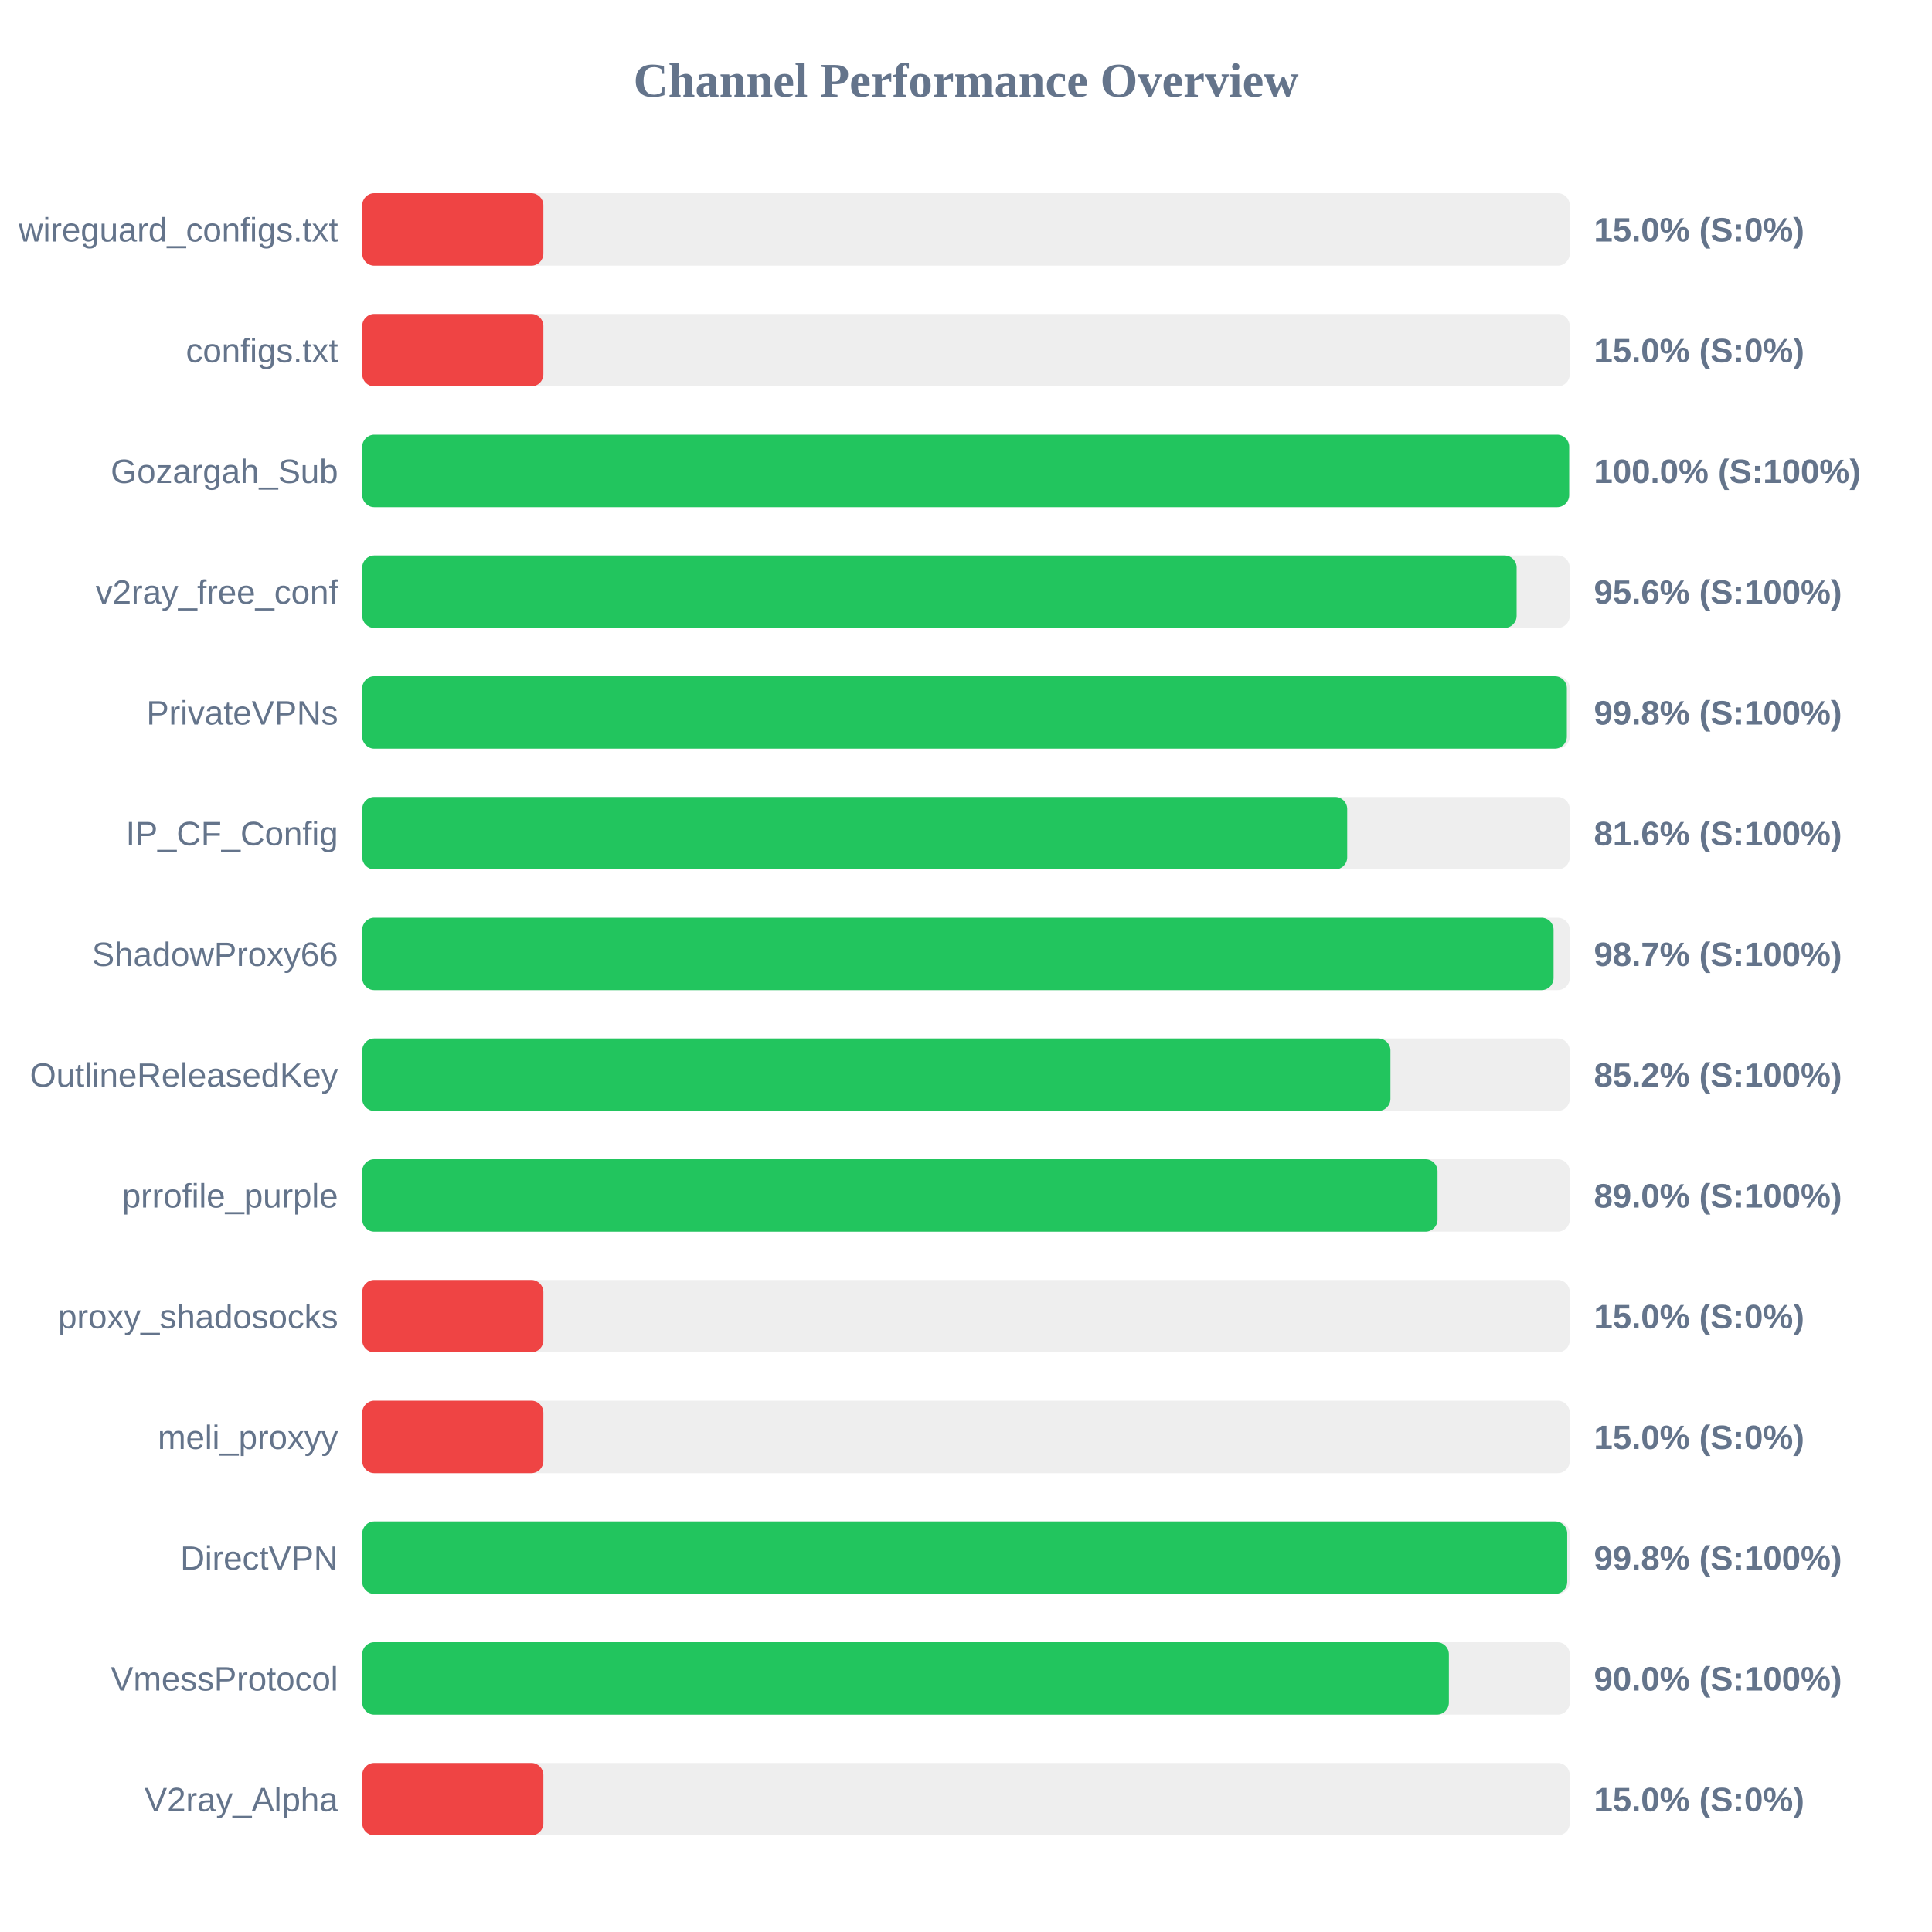
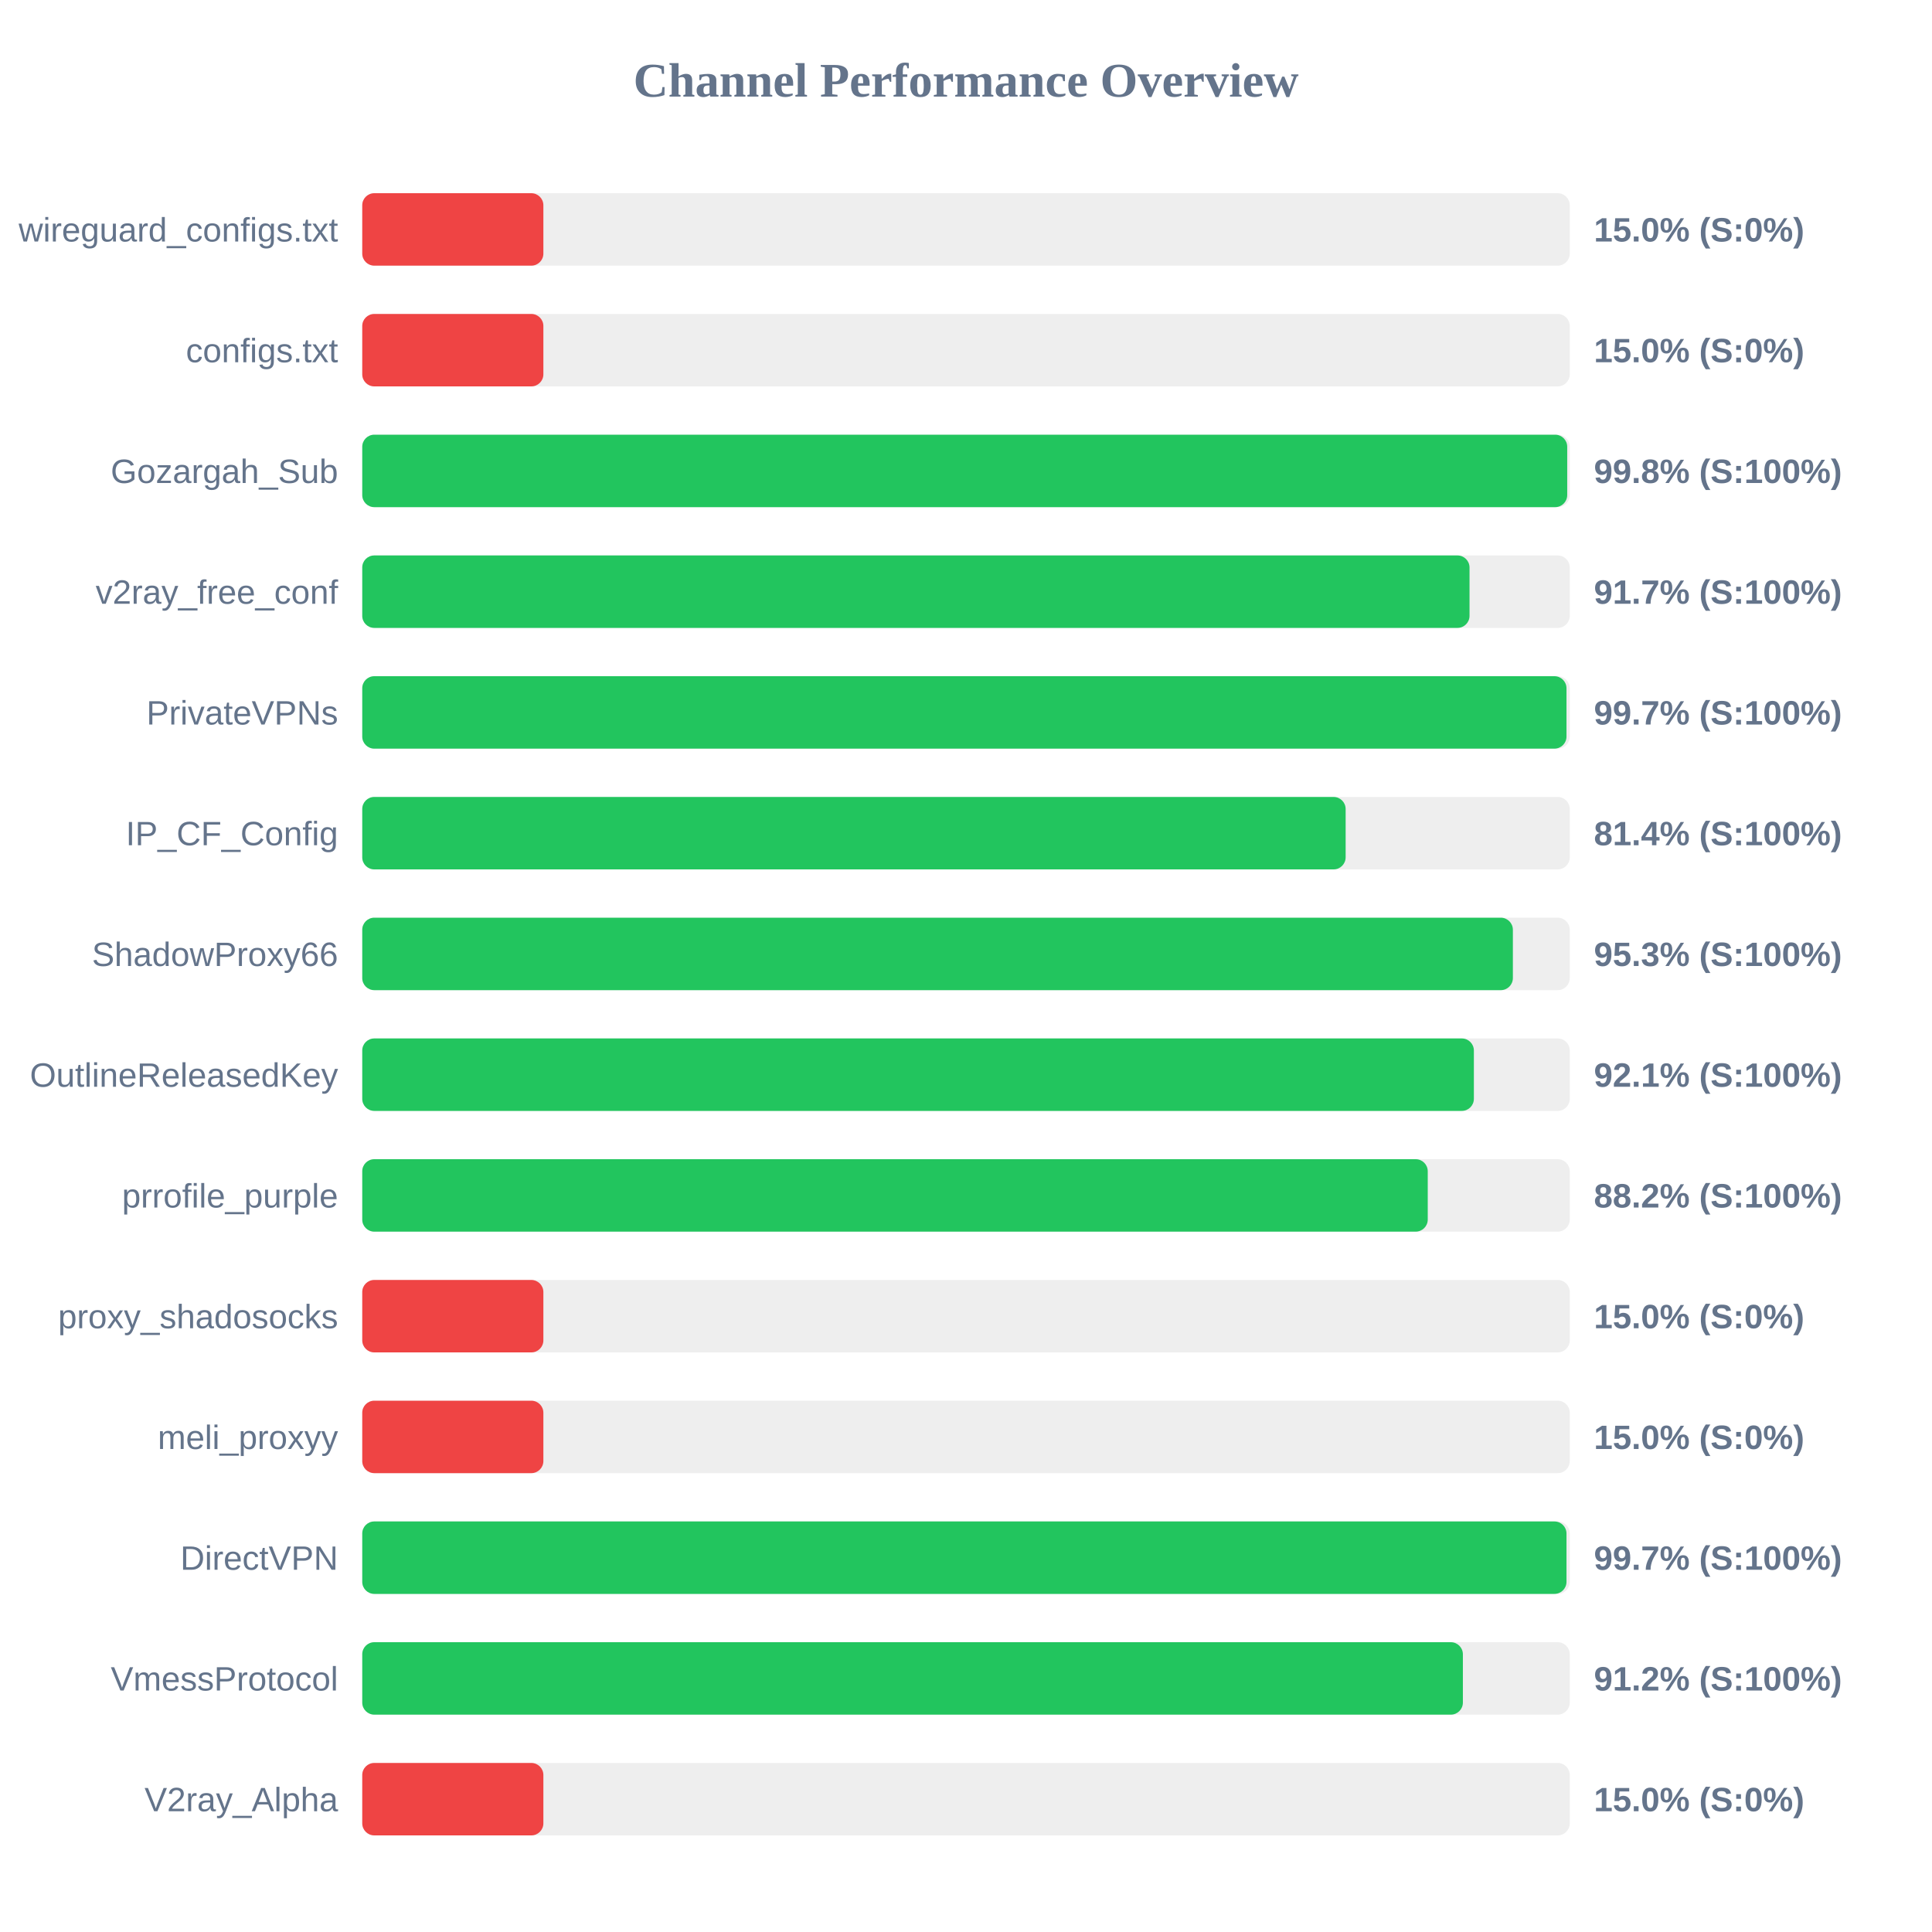
<svg xmlns="http://www.w3.org/2000/svg" width="800" height="800" version="1.1">
  <style>
        .row { font: 14px Arial; fill: #64748b; }
        .score { font: bold 14px Arial; fill: #64748b; }
    </style>
  <text x="400" y="40" text-anchor="middle" font-size="20px" font-weight="bold" fill="#64748b">Channel Performance Overview</text>
  <rect x="150" y="80" width="500" height="30" fill="#eee" rx="5" />
  <rect x="150" y="80" width="75.0" height="30" fill="#ef4444" rx="5" />
  <text x="140" y="100" text-anchor="end" class="row">wireguard_configs.txt</text>
  <text x="660" y="100" text-anchor="start" class="score">15.0% (S:0%)</text>
  <rect x="150" y="130" width="500" height="30" fill="#eee" rx="5" />
  <rect x="150" y="130" width="75.0" height="30" fill="#ef4444" rx="5" />
  <text x="140" y="150" text-anchor="end" class="row">configs.txt</text>
  <text x="660" y="150" text-anchor="start" class="score">15.0% (S:0%)</text>
  <rect x="150" y="180" width="500" height="30" fill="#eee" rx="5" />
-   <rect x="150" y="180" width="499.75" height="30" fill="#22c55e" rx="5" />
+   <rect x="150" y="180" width="498.95" height="30" fill="#22c55e" rx="5" />
  <text x="140" y="200" text-anchor="end" class="row">Gozargah_Sub</text>
-   <text x="660" y="200" text-anchor="start" class="score">100.0% (S:100%)</text>
+   <text x="660" y="200" text-anchor="start" class="score">99.8% (S:100%)</text>
  <rect x="150" y="230" width="500" height="30" fill="#eee" rx="5" />
-   <rect x="150" y="230" width="478.0" height="30" fill="#22c55e" rx="5" />
+   <rect x="150" y="230" width="458.5" height="30" fill="#22c55e" rx="5" />
  <text x="140" y="250" text-anchor="end" class="row">v2ray_free_conf</text>
-   <text x="660" y="250" text-anchor="start" class="score">95.6% (S:100%)</text>
+   <text x="660" y="250" text-anchor="start" class="score">91.7% (S:100%)</text>
  <rect x="150" y="280" width="500" height="30" fill="#eee" rx="5" />
-   <rect x="150" y="280" width="498.8" height="30" fill="#22c55e" rx="5" />
+   <rect x="150" y="280" width="498.65" height="30" fill="#22c55e" rx="5" />
  <text x="140" y="300" text-anchor="end" class="row">PrivateVPNs</text>
-   <text x="660" y="300" text-anchor="start" class="score">99.8% (S:100%)</text>
+   <text x="660" y="300" text-anchor="start" class="score">99.7% (S:100%)</text>
  <rect x="150" y="330" width="500" height="30" fill="#eee" rx="5" />
-   <rect x="150" y="330" width="407.85" height="30" fill="#22c55e" rx="5" />
+   <rect x="150" y="330" width="407.2" height="30" fill="#22c55e" rx="5" />
  <text x="140" y="350" text-anchor="end" class="row">IP_CF_Config</text>
-   <text x="660" y="350" text-anchor="start" class="score">81.6% (S:100%)</text>
+   <text x="660" y="350" text-anchor="start" class="score">81.4% (S:100%)</text>
  <rect x="150" y="380" width="500" height="30" fill="#eee" rx="5" />
-   <rect x="150" y="380" width="493.3" height="30" fill="#22c55e" rx="5" />
+   <rect x="150" y="380" width="476.45" height="30" fill="#22c55e" rx="5" />
  <text x="140" y="400" text-anchor="end" class="row">ShadowProxy66</text>
-   <text x="660" y="400" text-anchor="start" class="score">98.7% (S:100%)</text>
+   <text x="660" y="400" text-anchor="start" class="score">95.3% (S:100%)</text>
  <rect x="150" y="430" width="500" height="30" fill="#eee" rx="5" />
-   <rect x="150" y="430" width="425.75" height="30" fill="#22c55e" rx="5" />
+   <rect x="150" y="430" width="460.3" height="30" fill="#22c55e" rx="5" />
  <text x="140" y="450" text-anchor="end" class="row">OutlineReleasedKey</text>
-   <text x="660" y="450" text-anchor="start" class="score">85.2% (S:100%)</text>
+   <text x="660" y="450" text-anchor="start" class="score">92.1% (S:100%)</text>
  <rect x="150" y="480" width="500" height="30" fill="#eee" rx="5" />
-   <rect x="150" y="480" width="445.25" height="30" fill="#22c55e" rx="5" />
+   <rect x="150" y="480" width="441.2" height="30" fill="#22c55e" rx="5" />
  <text x="140" y="500" text-anchor="end" class="row">prrofile_purple</text>
-   <text x="660" y="500" text-anchor="start" class="score">89.0% (S:100%)</text>
+   <text x="660" y="500" text-anchor="start" class="score">88.2% (S:100%)</text>
  <rect x="150" y="530" width="500" height="30" fill="#eee" rx="5" />
  <rect x="150" y="530" width="75.0" height="30" fill="#ef4444" rx="5" />
  <text x="140" y="550" text-anchor="end" class="row">proxy_shadosocks</text>
  <text x="660" y="550" text-anchor="start" class="score">15.0% (S:0%)</text>
  <rect x="150" y="580" width="500" height="30" fill="#eee" rx="5" />
  <rect x="150" y="580" width="75.0" height="30" fill="#ef4444" rx="5" />
  <text x="140" y="600" text-anchor="end" class="row">meli_proxyy</text>
  <text x="660" y="600" text-anchor="start" class="score">15.0% (S:0%)</text>
  <rect x="150" y="630" width="500" height="30" fill="#eee" rx="5" />
-   <rect x="150" y="630" width="498.95" height="30" fill="#22c55e" rx="5" />
+   <rect x="150" y="630" width="498.65" height="30" fill="#22c55e" rx="5" />
  <text x="140" y="650" text-anchor="end" class="row">DirectVPN</text>
-   <text x="660" y="650" text-anchor="start" class="score">99.8% (S:100%)</text>
+   <text x="660" y="650" text-anchor="start" class="score">99.7% (S:100%)</text>
  <rect x="150" y="680" width="500" height="30" fill="#eee" rx="5" />
-   <rect x="150" y="680" width="449.95" height="30" fill="#22c55e" rx="5" />
+   <rect x="150" y="680" width="455.75" height="30" fill="#22c55e" rx="5" />
  <text x="140" y="700" text-anchor="end" class="row">VmessProtocol</text>
-   <text x="660" y="700" text-anchor="start" class="score">90.0% (S:100%)</text>
+   <text x="660" y="700" text-anchor="start" class="score">91.2% (S:100%)</text>
  <rect x="150" y="730" width="500" height="30" fill="#eee" rx="5" />
  <rect x="150" y="730" width="75.0" height="30" fill="#ef4444" rx="5" />
  <text x="140" y="750" text-anchor="end" class="row">V2ray_Alpha</text>
  <text x="660" y="750" text-anchor="start" class="score">15.0% (S:0%)</text>
</svg>
